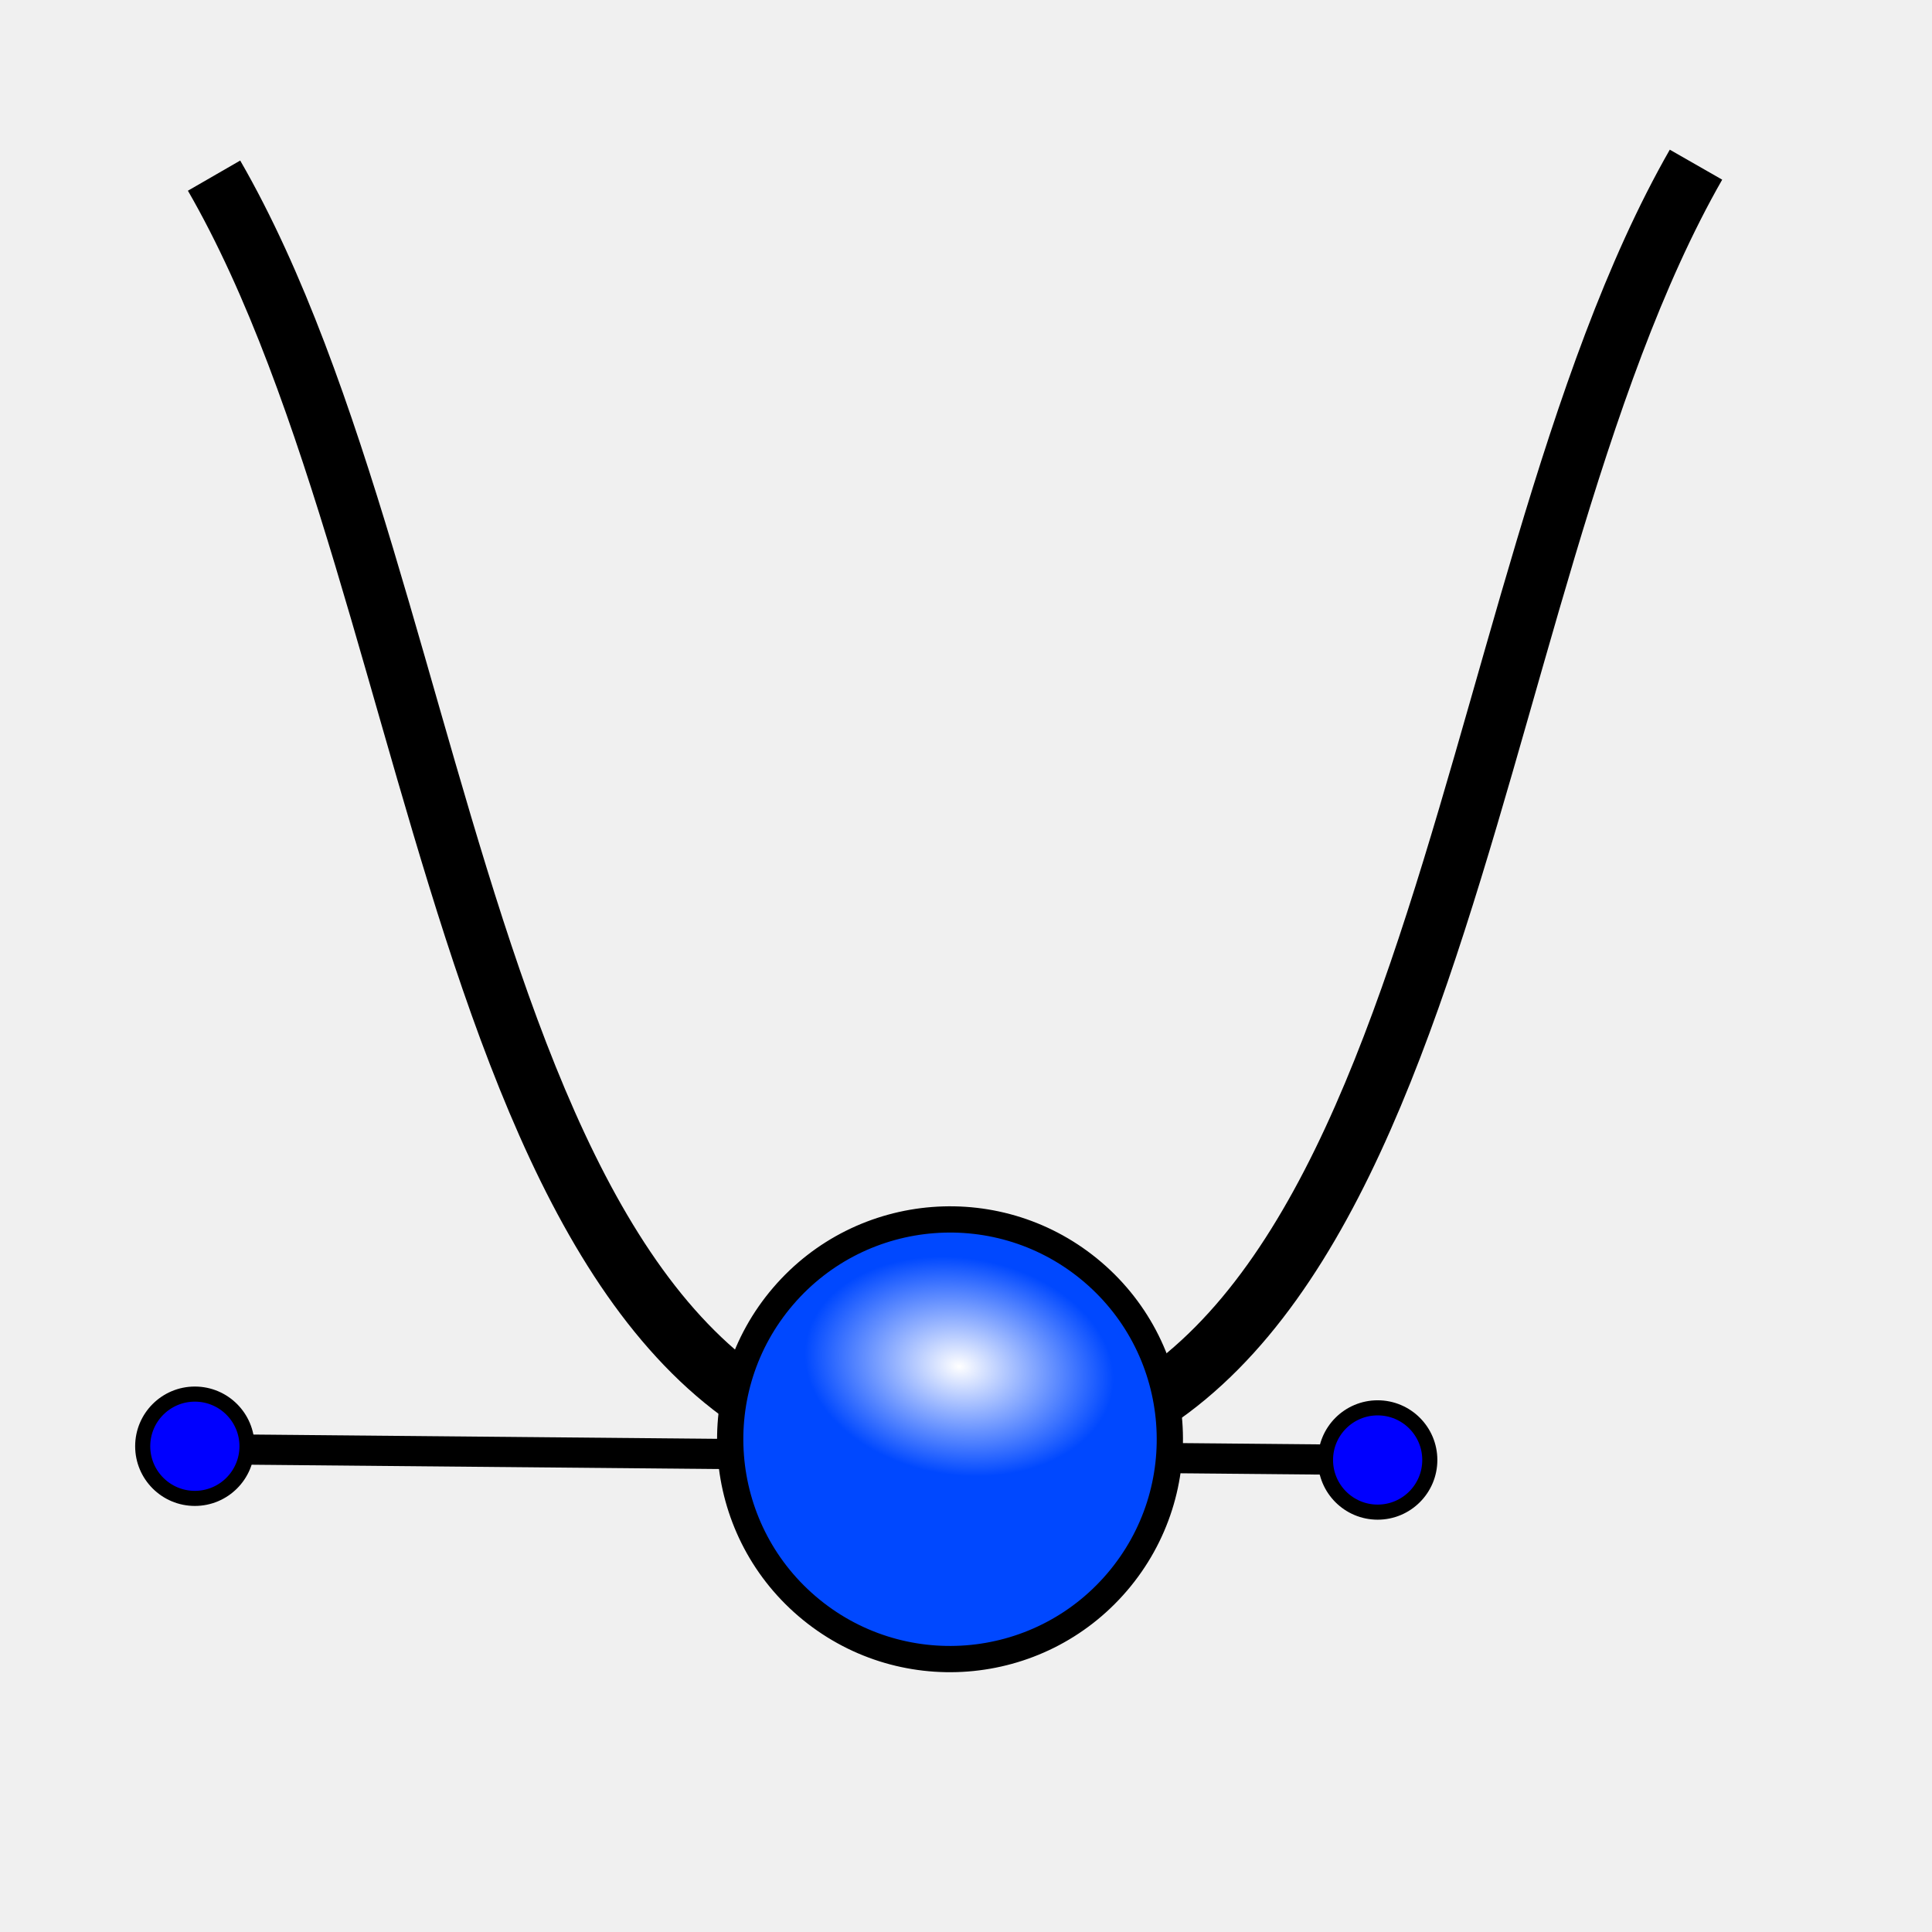
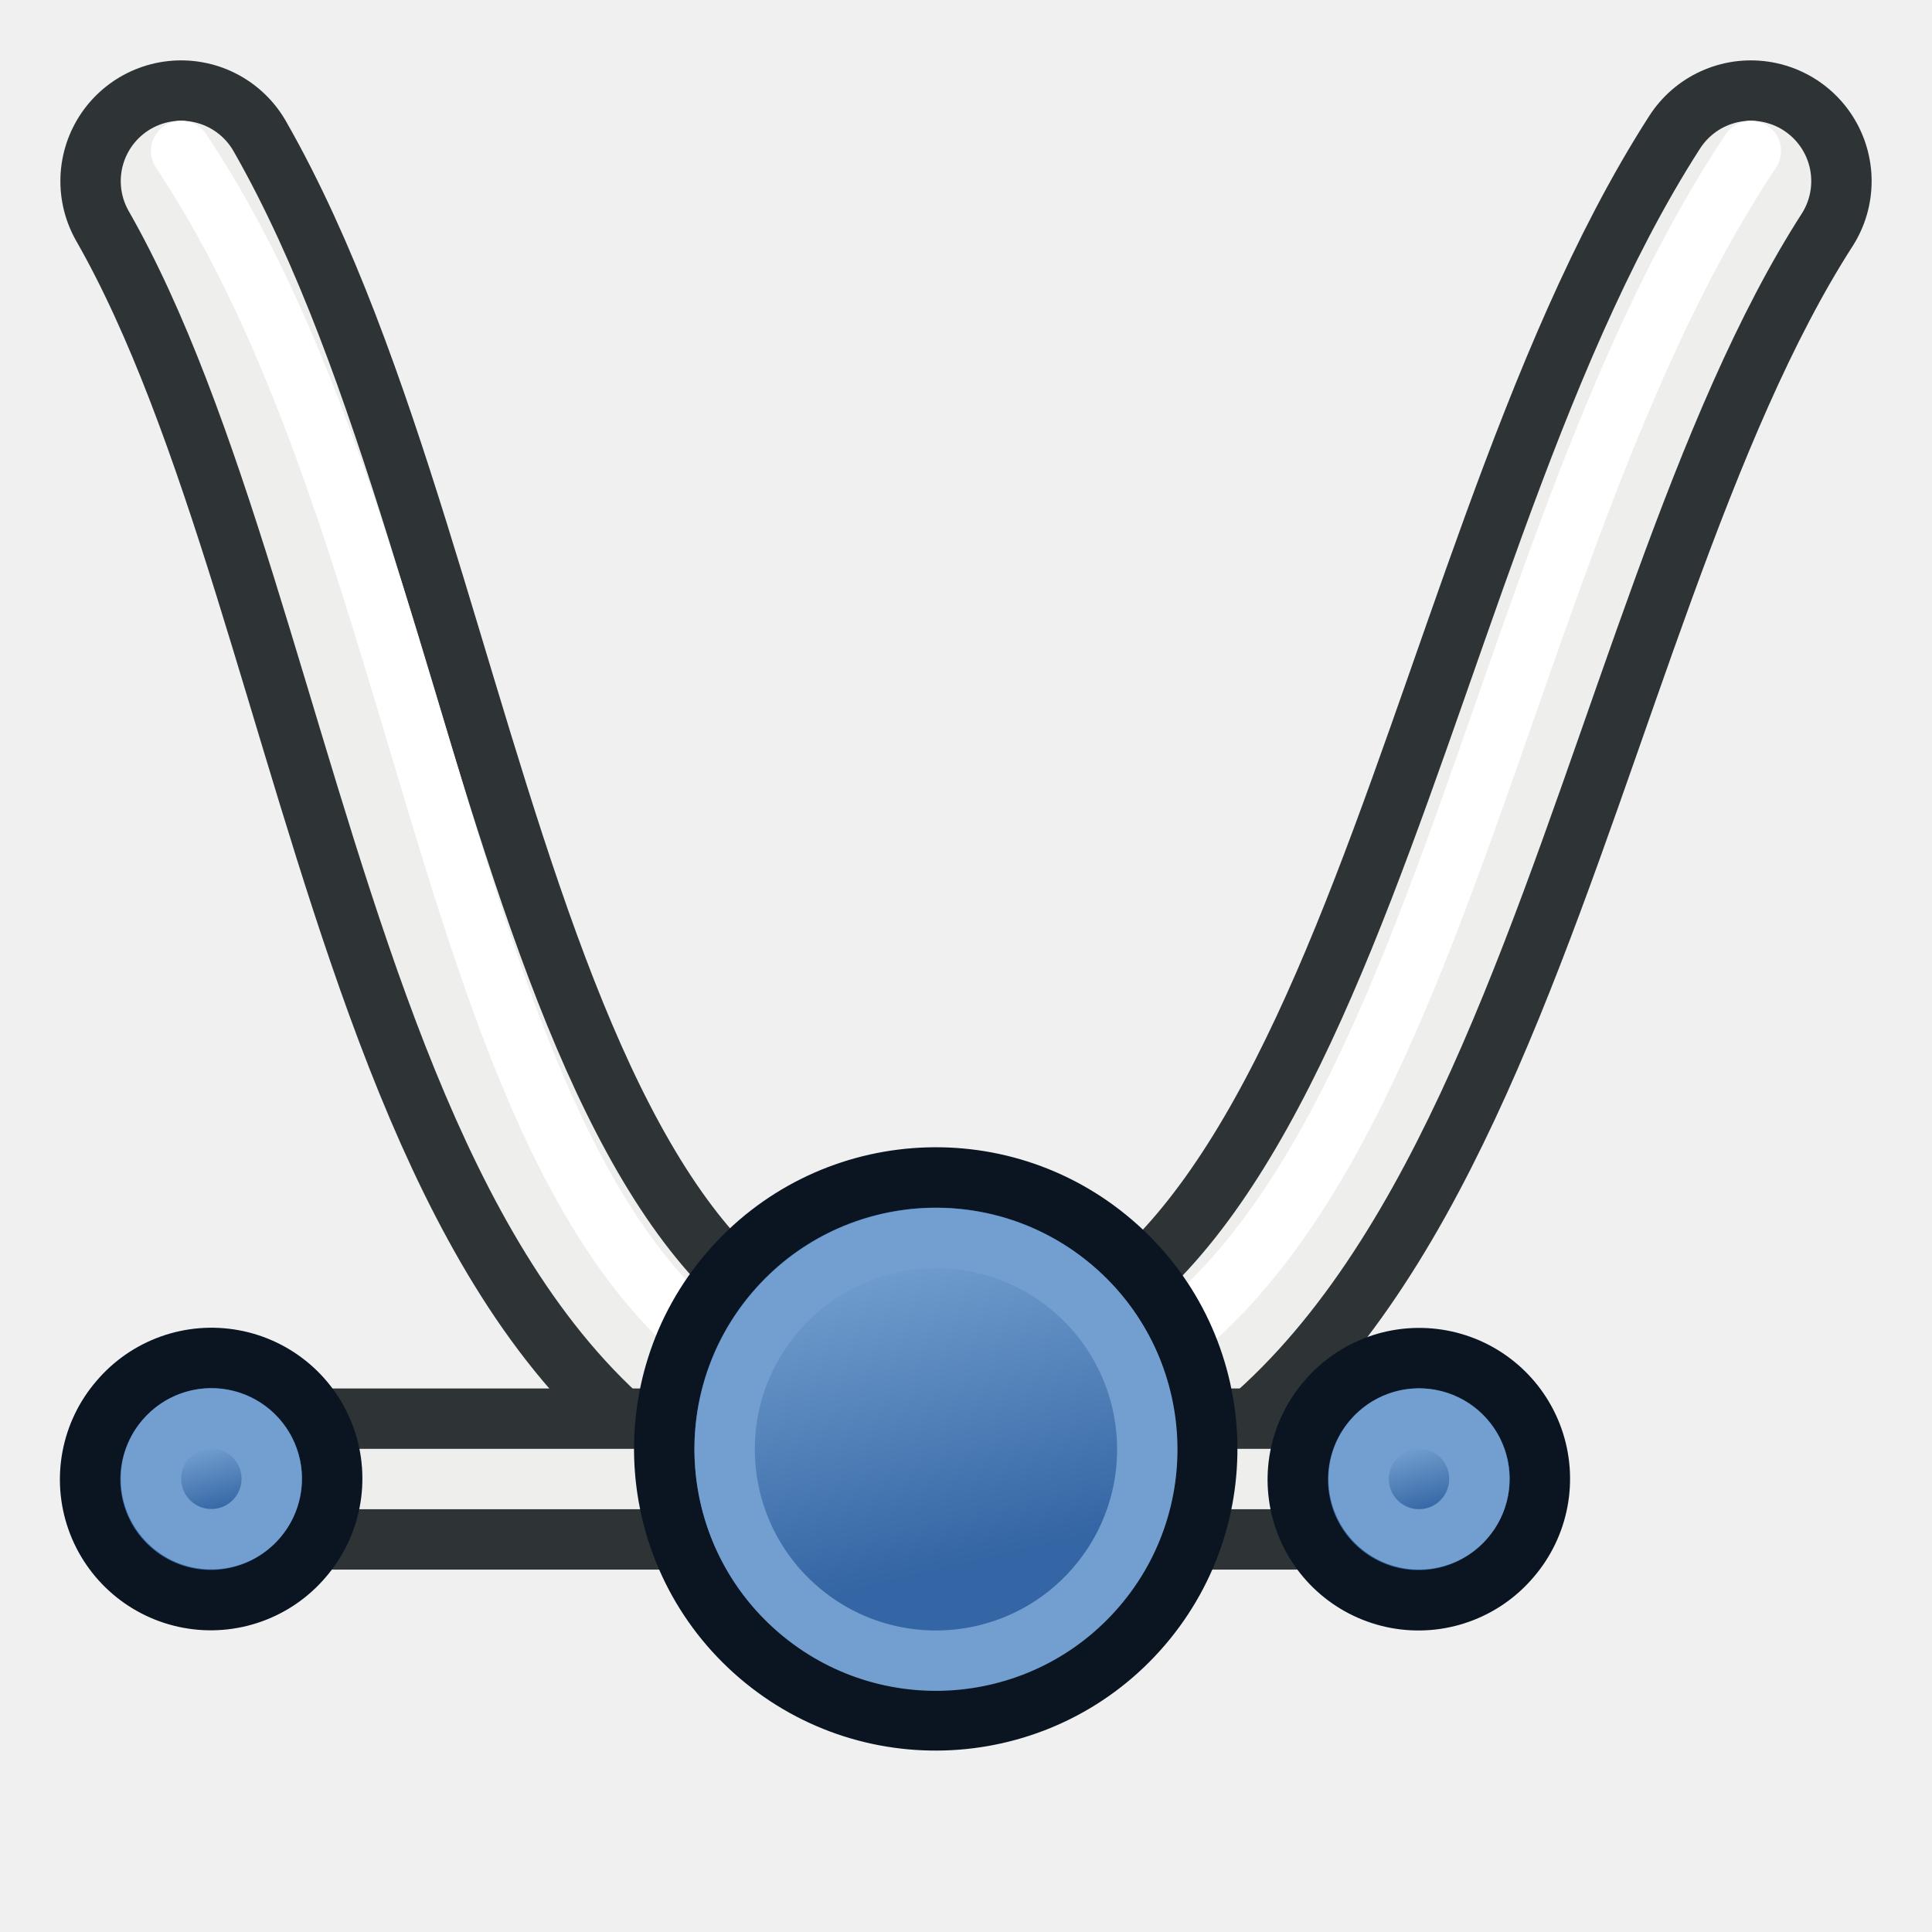
<svg xmlns="http://www.w3.org/2000/svg" xmlns:xlink="http://www.w3.org/1999/xlink" version="1.1" width="64" height="64" id="svg3612">
  <defs id="defs3614">
    <linearGradient id="linearGradient3144-6">
      <stop id="stop3146-9" style="stop-color:#ffffff;stop-opacity:1" offset="0" />
      <stop id="stop3148-2" style="stop-color:#ffffff;stop-opacity:0" offset="1" />
    </linearGradient>
    <linearGradient id="linearGradient3701">
      <stop id="stop3703" style="stop-color:#ffffff;stop-opacity:1" offset="0" />
      <stop id="stop3705" style="stop-color:#ffffff;stop-opacity:0" offset="1" />
    </linearGradient>
    <radialGradient cx="225.264" cy="672.797" r="34.345" fx="225.264" fy="672.797" id="radialGradient3688" xlink:href="#linearGradient3144-6" gradientUnits="userSpaceOnUse" gradientTransform="matrix(1,0,0,0.6985294,0,202.8286)" />
    <linearGradient id="linearGradient3708">
      <stop id="stop3710" style="stop-color:#ffffff;stop-opacity:1" offset="0" />
      <stop id="stop3712" style="stop-color:#ffffff;stop-opacity:0" offset="1" />
    </linearGradient>
    <linearGradient id="linearGradient3864-0-0">
      <stop id="stop3866-5-7" style="stop-color:#0619c0;stop-opacity:1" offset="0" />
      <stop id="stop3868-7-6" style="stop-color:#379cfb;stop-opacity:1" offset="1" />
    </linearGradient>
    <linearGradient id="linearGradient3377">
      <stop id="stop3379" style="stop-color:#ffaa00;stop-opacity:1" offset="0" />
      <stop id="stop3381" style="stop-color:#faff2b;stop-opacity:1" offset="1" />
    </linearGradient>
    <linearGradient id="linearGradient3864-0">
      <stop id="stop3866-5" style="stop-color:#0619c0;stop-opacity:1" offset="0" />
      <stop id="stop3868-7" style="stop-color:#379cfb;stop-opacity:1" offset="1" />
    </linearGradient>
    <linearGradient id="linearGradient5048">
      <stop id="stop5050" style="stop-color:#000000;stop-opacity:0" offset="0" />
      <stop id="stop5056" style="stop-color:#000000;stop-opacity:1" offset="0.5" />
      <stop id="stop5052" style="stop-color:#000000;stop-opacity:0" offset="1" />
    </linearGradient>
    <linearGradient id="linearGradient3841-0-3">
      <stop id="stop3843-1-3" style="stop-color:#0619c0;stop-opacity:1" offset="0" />
      <stop id="stop3845-0-8" style="stop-color:#379cfb;stop-opacity:1" offset="1" />
    </linearGradient>
    <radialGradient cx="20.892" cy="114.568" r="5.256" fx="20.892" fy="114.568" id="aigrd2" gradientUnits="userSpaceOnUse">
      <stop id="stop15566" style="stop-color:#f0f0f0;stop-opacity:1" offset="0" />
      <stop id="stop15568" style="stop-color:#9a9a9a;stop-opacity:1" offset="1" />
    </radialGradient>
    <radialGradient cx="20.892" cy="64.568" r="5.257" fx="20.892" fy="64.568" id="aigrd3" gradientUnits="userSpaceOnUse">
      <stop id="stop15573" style="stop-color:#f0f0f0;stop-opacity:1" offset="0" />
      <stop id="stop15575" style="stop-color:#9a9a9a;stop-opacity:1" offset="1" />
    </radialGradient>
    <linearGradient id="linearGradient15662">
      <stop id="stop15664" style="stop-color:#ffffff;stop-opacity:1" offset="0" />
      <stop id="stop15666" style="stop-color:#f8f8f8;stop-opacity:1" offset="1" />
    </linearGradient>
    <radialGradient cx="33.967" cy="35.737" r="86.708" fx="33.967" fy="35.737" id="radialGradient4452" xlink:href="#linearGradient259" gradientUnits="userSpaceOnUse" gradientTransform="matrix(0.960493,0,0,1.041132,-52.14425,-702.3316)" />
    <linearGradient id="linearGradient259">
      <stop id="stop260" style="stop-color:#fafafa;stop-opacity:1" offset="0" />
      <stop id="stop261" style="stop-color:#bbbbbb;stop-opacity:1" offset="1" />
    </linearGradient>
    <radialGradient cx="8.824" cy="3.756" r="37.752" fx="8.824" fy="3.756" id="radialGradient4454" xlink:href="#linearGradient269" gradientUnits="userSpaceOnUse" gradientTransform="matrix(0.968273,0,0,1.032767,-48.7907,-701.6851)" />
    <linearGradient id="linearGradient269">
      <stop id="stop270" style="stop-color:#a3a3a3;stop-opacity:1" offset="0" />
      <stop id="stop271" style="stop-color:#4c4c4c;stop-opacity:1" offset="1" />
    </linearGradient>
    <linearGradient id="linearGradient4095">
      <stop id="stop4097" style="stop-color:#005bff;stop-opacity:1" offset="0" />
      <stop id="stop4099" style="stop-color:#c1e3f7;stop-opacity:1" offset="1" />
    </linearGradient>
    <linearGradient x1="394.158" y1="185.13" x2="434.739" y2="140.227" id="linearGradient4253" xlink:href="#linearGradient4247" gradientUnits="userSpaceOnUse" gradientTransform="matrix(0.9423183,0,0,0.9423183,23.72755,8.826254)" />
    <linearGradient id="linearGradient4247">
      <stop id="stop4249" style="stop-color:#2e8207;stop-opacity:1" offset="0" />
      <stop id="stop4251" style="stop-color:#52ff00;stop-opacity:1" offset="1" />
    </linearGradient>
    <radialGradient cx="225.264" cy="672.797" r="34.345" fx="225.264" fy="672.797" id="radialGradient4317" xlink:href="#linearGradient3144-8" gradientUnits="userSpaceOnUse" gradientTransform="matrix(1,0,0,0.6985294,0,202.8286)" />
    <linearGradient id="linearGradient3144-8">
      <stop id="stop3146-96" style="stop-color:#ffffff;stop-opacity:1" offset="0" />
      <stop id="stop3148-4" style="stop-color:#ffffff;stop-opacity:0" offset="1" />
    </linearGradient>
+     <linearGradient y2="475.681" x2="43.487" y1="453.55" x1="11.39" gradientTransform="matrix(-0.09187035,-0.08168588,0.07867548,-0.09538562,-52.40331,74.66652)" gradientUnits="userSpaceOnUse" id="linearGradient4104-2" xlink:href="#linearGradient3836-6-7-2" />
+     <linearGradient id="linearGradient3836-6-7-2">
+       <stop style="stop-color:#3465a4;stop-opacity:1;" offset="0" id="stop3838-0-9-9" />
+       <stop style="stop-color:#729fcf;stop-opacity:1;" offset="1" id="stop3840-6-2-1" />
+     </linearGradient>
+     <linearGradient y2="475.681" x2="43.487" y1="453.55" x1="11.39" gradientTransform="matrix(-0.09187035,-0.08168588,0.07867548,-0.09538562,-52.40331,74.66652)" gradientUnits="userSpaceOnUse" id="linearGradient4104" xlink:href="#linearGradient3836-6-7" />
+     <linearGradient id="linearGradient3836-6-7">
+       <stop style="stop-color:#3465a4;stop-opacity:1;" offset="0" id="stop3838-0-9" />
+       <stop style="stop-color:#729fcf;stop-opacity:1;" offset="1" id="stop3840-6-2" />
+     </linearGradient>
+     <linearGradient y2="485.54" x2="54.51" y1="453.55" x1="11.39" gradientTransform="matrix(-0.1454218,-0.1292902,0.1245357,-0.1509738,-72.43245,101.9011)" gradientUnits="userSpaceOnUse" id="linearGradient4066" xlink:href="#linearGradient3836" />
+     <linearGradient id="linearGradient3836">
+       <stop style="stop-color:#3465a4;stop-opacity:1;" offset="0" id="stop3838" />
+       <stop style="stop-color:#729fcf;stop-opacity:1;" offset="1" id="stop3840" />
+     </linearGradient>
  </defs>
  <g id="layer1">
-     <path d="M 7.091,5.818 C 15.273,20 15.212,48.485 31.636,48.364 48.061,48.242 48,19.758 56.182,5.455 l 0,0" id="path3179" style="fill:none;stroke:#000000;stroke-width:2;stroke-linecap:butt;stroke-linejoin:miter;stroke-miterlimit:4;stroke-opacity:1;stroke-dasharray:none" />
-     <path d="m 6,48 39.51,0.364" id="path3082" style="fill:none;stroke:#000000;stroke-width:1px;stroke-linecap:butt;stroke-linejoin:miter;stroke-opacity:1" />
-     <g transform="matrix(-0.1138716,-0.09751677,0.09751677,-0.1138716,-9.974958,141.5128)" id="g4248">
-       <path d="m 245.714,655.219 a 48.571,48.571 0 1 1 -97.143,0 48.571,48.571 0 1 1 97.143,0 z" id="path4250" style="fill:#0048ff;fill-opacity:1;stroke:#000000;stroke-width:5.8;stroke-miterlimit:4;stroke-opacity:1;stroke-dasharray:none" />
-       <path d="m 259.609,672.797 a 34.345,23.991 0 1 1 -68.69,0 34.345,23.991 0 1 1 68.69,0 z" transform="matrix(0.8513023,-0.5246754,0.5246754,0.8513023,-338.6969,214.1933)" id="path4252" style="fill:url(#radialGradient4317);fill-opacity:1;stroke:none" />
-     </g>
-     <path d="m -28.545,43.545 a 1.727,1.727 0 1 1 -3.455,0 1.727,1.727 0 1 1 3.455,0 z" transform="translate(36.72727,4.363636)" id="path3084" style="color:#000000;fill:#0000ff;fill-opacity:1;fill-rule:nonzero;stroke:#000000;stroke-width:0.5;stroke-linecap:butt;stroke-linejoin:miter;stroke-miterlimit:4;stroke-opacity:1;stroke-dasharray:none;stroke-dashoffset:0;marker:none;visibility:visible;display:inline;overflow:visible;enable-background:accumulate" />
-     <path d="m 47.364,48.364 a 1.727,1.727 0 0 1 -3.455,0 1.727,1.727 0 1 1 3.455,0 z" id="path3084-5" style="color:#000000;fill:#0000ff;fill-opacity:1;fill-rule:nonzero;stroke:#000000;stroke-width:0.5;stroke-linecap:butt;stroke-linejoin:miter;stroke-miterlimit:4;stroke-opacity:1;stroke-dasharray:none;stroke-dashoffset:0;marker:none;visibility:visible;display:inline;overflow:visible;enable-background:accumulate" />
+     <path d="M 6,6 C 14,20 14.575,48.122 31,48 47.425,47.878 49,20 58,6" id="path3179" style="fill:none;stroke:#2e3436;stroke-width:8;stroke-linecap:round;stroke-linejoin:miter;stroke-miterlimit:4;stroke-opacity:1;stroke-dasharray:none" />
+     <path d="M 6,6 C 14,20 14.575,48.122 31,48 47.425,47.878 49,20 58,6" id="path3179-7" style="fill:none;stroke:#eeeeec;stroke-width:4;stroke-linecap:round;stroke-linejoin:miter;stroke-miterlimit:4;stroke-opacity:1;stroke-dasharray:none" />
+     <path d="M 6,5 C 16,20 14.575,47.122 31,47 47.425,46.878 48,20 58,5" id="path3179-7-5" style="fill:none;stroke:#ffffff;stroke-width:2;stroke-linecap:round;stroke-linejoin:miter;stroke-miterlimit:4;stroke-opacity:1;stroke-dasharray:none" />
+   </g>
+   <path d="m 6.834,48.995 40.32,0" id="path3082-36" style="fill:none;stroke:#2e3436;stroke-width:6;stroke-linecap:round;stroke-linejoin:miter;stroke-opacity:1" />
+   <path d="m 6.834,48.995 40.32,0" id="path3082-3" style="fill:none;stroke:#eeeeec;stroke-width:2;stroke-linecap:round;stroke-linejoin:miter;stroke-opacity:1" />
+   <g id="g3900" transform="translate(49.02027,20.04539)">
+     <path d="M -24.854,22.102 A 8.994,8.993 0.02 1 1 -11.192,33.802 8.994,8.993 0.02 1 1 -24.854,22.102 z" id="path4250-3" style="fill:#3465a4;fill-opacity:1;stroke:#0b1521;stroke-width:2;stroke-miterlimit:4;stroke-opacity:1;stroke-dasharray:none" />
+     <path d="m -23.332,23.413 a 7,7 0 1 1 10.634,9.106 7,7 0 0 1 -10.634,-9.106 z" id="path4250-7" style="fill:url(#linearGradient4066);fill-opacity:1;stroke:#729fcf;stroke-width:2;stroke-miterlimit:4;stroke-opacity:1;stroke-dasharray:none" />
+   </g>
+   <g transform="matrix(0.4522444,0,0,0.4522444,55.15085,36.35898)" id="g3946-0">
+     <path style="fill:#3465a4;fill-opacity:1;stroke:#0b1521;stroke-width:4.422;stroke-miterlimit:4;stroke-opacity:1;stroke-dasharray:none" id="path4250-3-6-2" d="M -24.738,22.201 A 8.842,8.841 0.015 1 1 -11.307,33.703 8.842,8.841 0.015 1 1 -24.738,22.201 z" />
+     <path style="fill:url(#linearGradient4104);fill-opacity:1;stroke:#729fcf;stroke-width:4.422;stroke-miterlimit:4;stroke-opacity:1;stroke-dasharray:none" id="path4250-7-1-3" d="m -21.384,25.078 a 4.422,4.423 0 1 1 6.718,5.753 4.422,4.423 0 0 1 -6.718,-5.753 z" />
+   </g>
+   <g transform="matrix(0.4522444,0,0,0.4522444,15.14511,36.35332)" id="g3946-0-7">
+     <path style="fill:#3465a4;fill-opacity:1;stroke:#0b1521;stroke-width:4.422;stroke-miterlimit:4;stroke-opacity:1;stroke-dasharray:none" id="path4250-3-6-2-0" d="M -24.738,22.201 A 8.842,8.841 0.015 1 1 -11.307,33.703 8.842,8.841 0.015 1 1 -24.738,22.201 z" />
+     <path style="fill:url(#linearGradient4104-2);fill-opacity:1;stroke:#729fcf;stroke-width:4.422;stroke-miterlimit:4;stroke-opacity:1;stroke-dasharray:none" id="path4250-7-1-3-9" d="m -21.384,25.078 a 4.422,4.423 0 1 1 6.718,5.753 4.422,4.423 0 0 1 -6.718,-5.753 z" />
  </g>
</svg>
